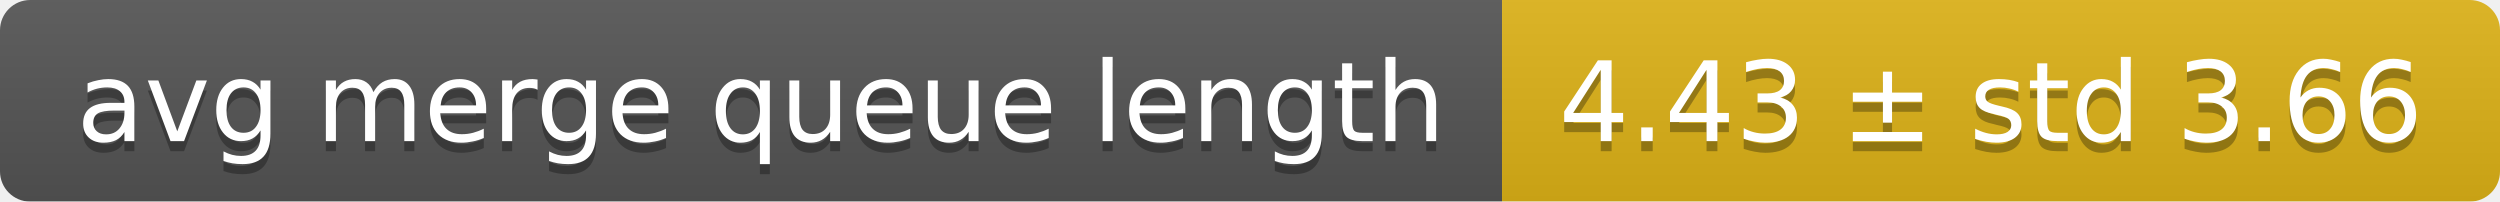
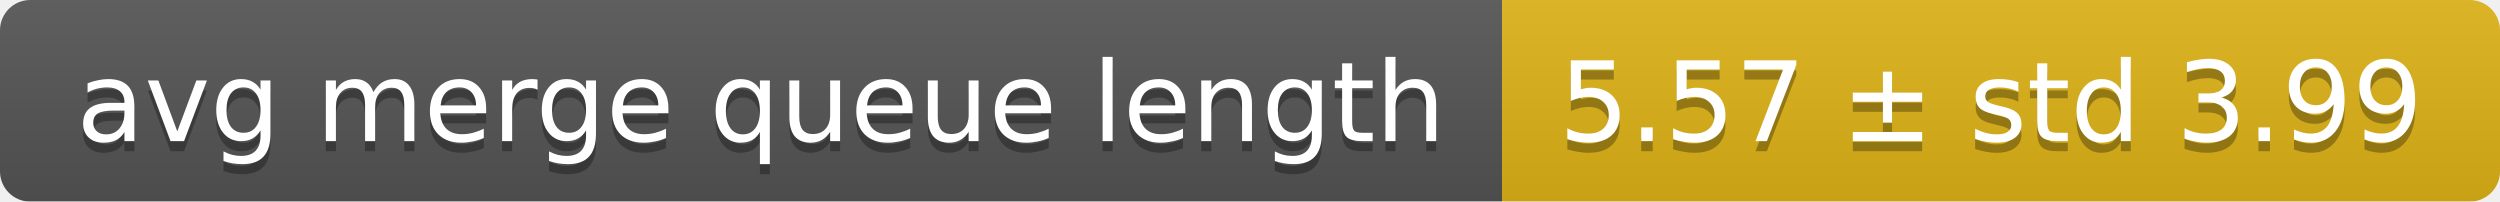
<svg xmlns="http://www.w3.org/2000/svg" width="248" height="20">
  <linearGradient id="smooth" x2="0" y2="100%">
    <stop offset="0" stop-color="#bbb" stop-opacity=".1" />
    <stop offset="1" stop-opacity=".1" />
  </linearGradient>
  <mask id="round">
    <rect width="248" height="20" rx="3" fill="#fff" />
  </mask>
  <g mask="url(#round)">
    <rect width="149" height="20" fill="#555" />
    <rect x="149" width="99" height="20" fill="#dfb317" />
    <rect width="248" height="20" fill="url(#smooth)" />
  </g>
  <g fill="#fff" text-anchor="middle" font-family="DejaVu Sans,Verdana,Geneva,sans-serif" font-size="11">
    <text x="75.5" y="15" fill="#010101" fill-opacity=".3">avg merge queue length</text>
    <text x="75.5" y="14">avg merge queue length</text>
-     <text x="197.5" y="15" fill="#010101" fill-opacity=".3">4.43 ± std 3.66</text>
-     <text x="197.5" y="14">4.43 ± std 3.66</text>
+     <text x="197.5" y="15" fill="#010101" fill-opacity=".3">5.57 ± std 3.99</text>
+     <text x="197.5" y="14">5.57 ± std 3.99</text>
  </g>
</svg>
